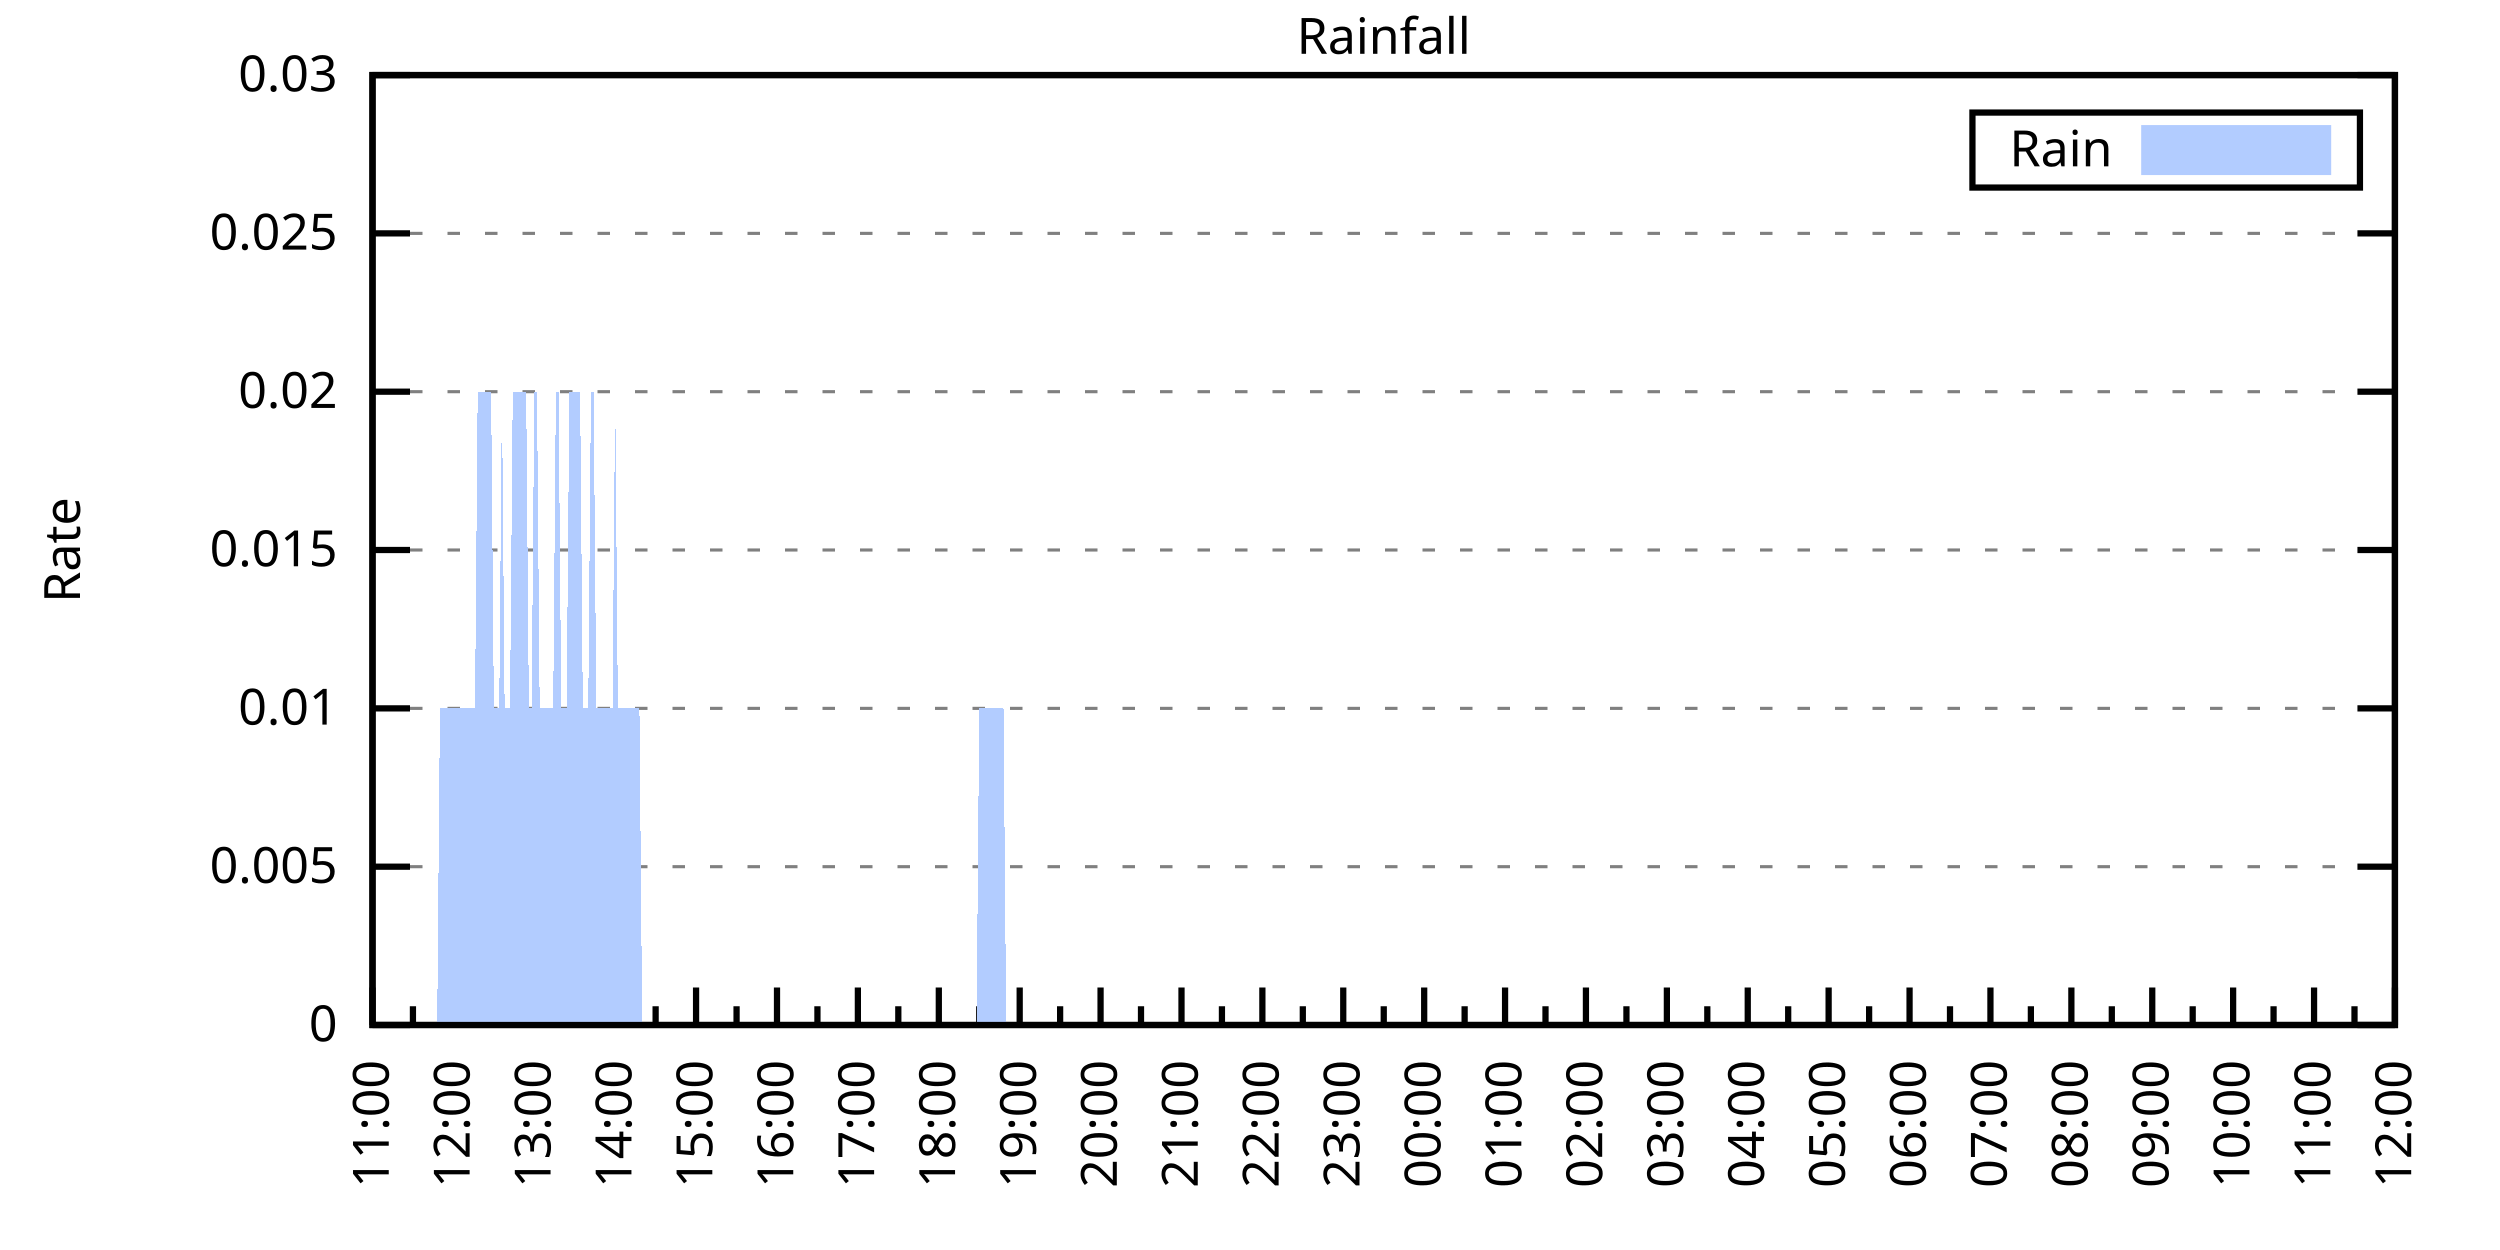
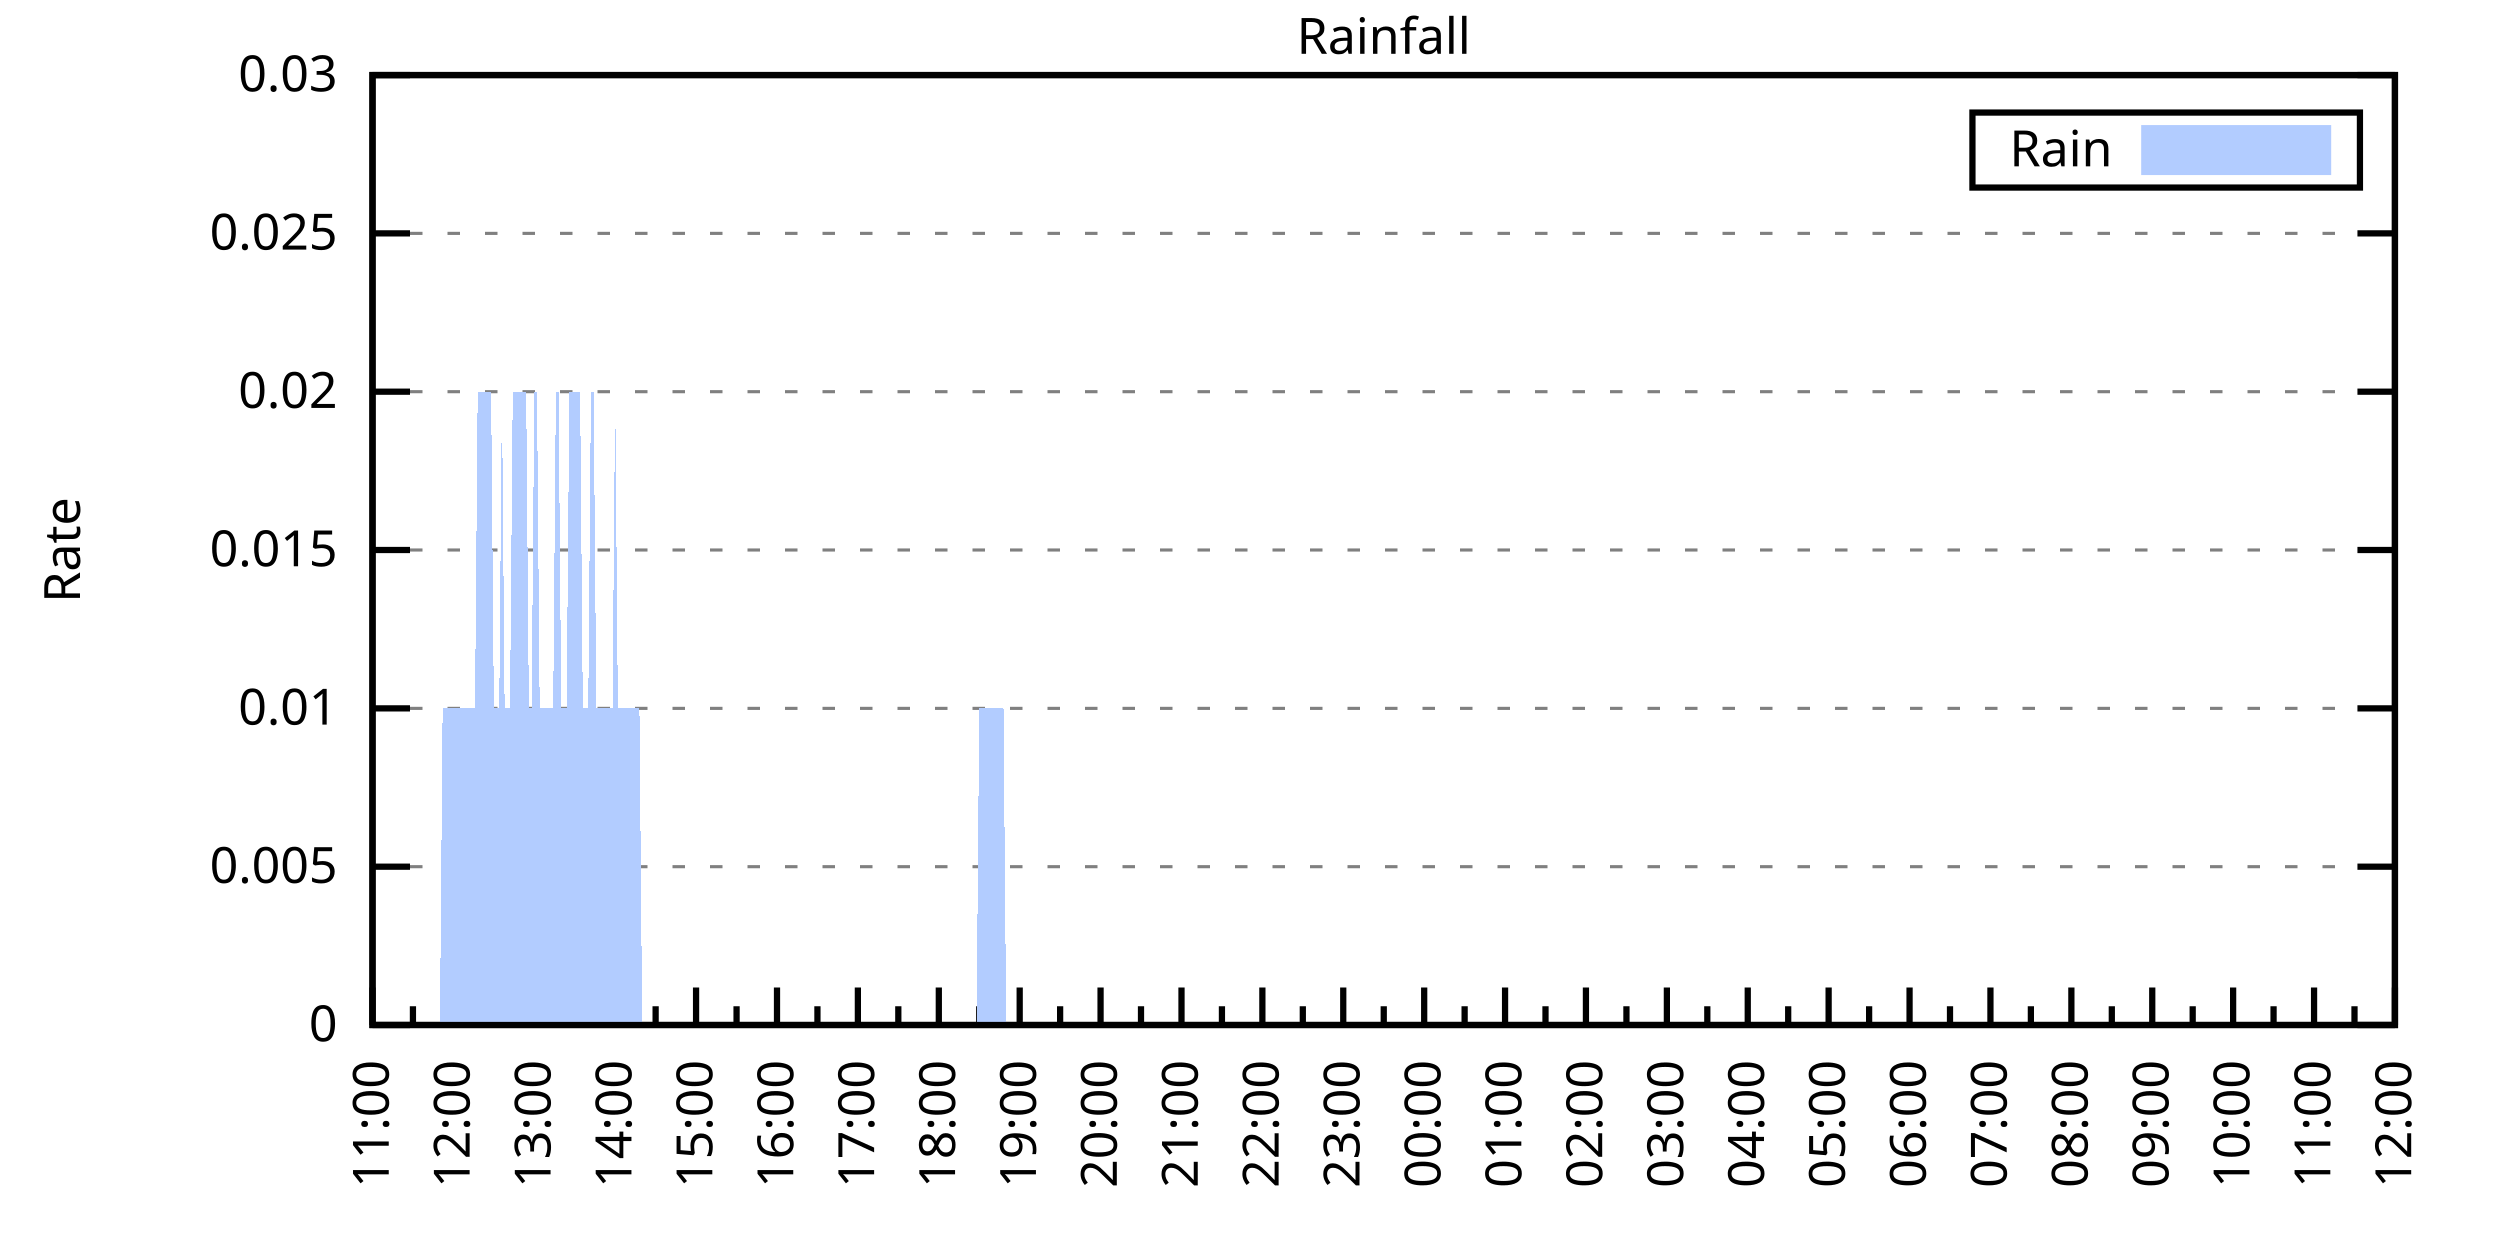
<svg xmlns="http://www.w3.org/2000/svg" xmlns:xlink="http://www.w3.org/1999/xlink" width="400" height="200" viewBox="0 0 400 200">
  <g id="gnuplot_canvas">
    <rect x="0" y="0" width="400" height="200" fill="none" />
    <defs>
      <circle id="gpDot" r="0.5" stroke-width="0.5" stroke="currentColor" />
      <path id="gpPt0" stroke-width="0.333" stroke="currentColor" d="M-1,0 h2 M0,-1 v2" />
      <path id="gpPt1" stroke-width="0.333" stroke="currentColor" d="M-1,-1 L1,1 M1,-1 L-1,1" />
      <path id="gpPt2" stroke-width="0.333" stroke="currentColor" d="M-1,0 L1,0 M0,-1 L0,1 M-1,-1 L1,1 M-1,1 L1,-1" />
      <rect id="gpPt3" stroke-width="0.333" stroke="currentColor" x="-1" y="-1" width="2" height="2" />
      <rect id="gpPt4" stroke-width="0.333" stroke="currentColor" fill="currentColor" x="-1" y="-1" width="2" height="2" />
      <circle id="gpPt5" stroke-width="0.333" stroke="currentColor" cx="0" cy="0" r="1" />
      <use xlink:href="#gpPt5" id="gpPt6" fill="currentColor" stroke="none" />
      <path id="gpPt7" stroke-width="0.333" stroke="currentColor" d="M0,-1.33 L-1.33,0.67 L1.33,0.67 z" />
      <use xlink:href="#gpPt7" id="gpPt8" fill="currentColor" stroke="none" />
      <use xlink:href="#gpPt7" id="gpPt9" stroke="currentColor" transform="rotate(180)" />
      <use xlink:href="#gpPt9" id="gpPt10" fill="currentColor" stroke="none" />
      <use xlink:href="#gpPt3" id="gpPt11" stroke="currentColor" transform="rotate(45)" />
      <use xlink:href="#gpPt11" id="gpPt12" fill="currentColor" stroke="none" />
      <path id="gpPt13" stroke-width="0.333" stroke="currentColor" d="M0,1.330 L1.265,0.411 L0.782,-1.067 L-0.782,-1.076 L-1.265,0.411 z" />
      <use xlink:href="#gpPt13" id="gpPt14" fill="currentColor" stroke="none" />
      <filter id="textbox" filterUnits="objectBoundingBox" x="0" y="0" height="1" width="1">
        <feFlood flood-color="white" flood-opacity="1" result="bgnd" />
        <feComposite in="SourceGraphic" in2="bgnd" operator="atop" />
      </filter>
      <filter id="greybox" filterUnits="objectBoundingBox" x="0" y="0" height="1" width="1">
        <feFlood flood-color="lightgrey" flood-opacity="1" result="grey" />
        <feComposite in="SourceGraphic" in2="grey" operator="atop" />
      </filter>
    </defs>
    <g fill="none" color="white" stroke="currentColor" stroke-width="1.00" stroke-linecap="butt" stroke-linejoin="miter">
</g>
    <g fill="none" color="black" stroke="currentColor" stroke-width="1.00" stroke-linecap="butt" stroke-linejoin="miter">
      <g stroke="none" shape-rendering="crispEdges">
        <polygon fill="rgb(255, 255, 255)" points="59.60,164.00 383.18,164.00 383.18,12.02 59.60,12.02 " />
      </g>
    </g>
    <g fill="none" color="black" stroke="currentColor" stroke-width="1.00" stroke-linecap="butt" stroke-linejoin="miter">
</g>
    <g fill="none" color="black" stroke="black" stroke-width="0.50" stroke-linecap="butt" stroke-linejoin="miter">
</g>
    <g fill="none" color="gray" stroke="currentColor" stroke-width="0.50" stroke-linecap="butt" stroke-linejoin="miter">
      <path stroke="gray" stroke-dasharray="2,4" class="gridline" d="M59.60,164.00 L383.19,164.00  " />
    </g>
    <g fill="none" color="gray" stroke="gray" stroke-width="1.00" stroke-linecap="butt" stroke-linejoin="miter">
</g>
    <g fill="none" color="black" stroke="currentColor" stroke-width="1.00" stroke-linecap="butt" stroke-linejoin="miter">
      <path stroke="black" d="M59.60,164.00 L65.60,164.00 M383.19,164.00 L377.19,164.00  " />
      <g transform="translate(54.00,166.60)" stroke="none" fill="black" font-family="Sans" font-size="8.00" text-anchor="end">
        <text>
          <tspan font-family="Sans"> 0</tspan>
        </text>
      </g>
    </g>
    <g fill="none" color="black" stroke="currentColor" stroke-width="1.00" stroke-linecap="butt" stroke-linejoin="miter">
</g>
    <g fill="none" color="black" stroke="black" stroke-width="0.50" stroke-linecap="butt" stroke-linejoin="miter">
</g>
    <g fill="none" color="gray" stroke="currentColor" stroke-width="0.50" stroke-linecap="butt" stroke-linejoin="miter">
      <path stroke="gray" stroke-dasharray="2,4" class="gridline" d="M59.60,138.67 L383.19,138.67  " />
    </g>
    <g fill="none" color="gray" stroke="gray" stroke-width="1.00" stroke-linecap="butt" stroke-linejoin="miter">
</g>
    <g fill="none" color="black" stroke="currentColor" stroke-width="1.00" stroke-linecap="butt" stroke-linejoin="miter">
      <path stroke="black" d="M59.60,138.67 L65.60,138.67 M383.19,138.67 L377.19,138.67  " />
      <g transform="translate(54.00,141.27)" stroke="none" fill="black" font-family="Sans" font-size="8.00" text-anchor="end">
        <text>
          <tspan font-family="Sans"> 0.005</tspan>
        </text>
      </g>
    </g>
    <g fill="none" color="black" stroke="currentColor" stroke-width="1.00" stroke-linecap="butt" stroke-linejoin="miter">
</g>
    <g fill="none" color="black" stroke="black" stroke-width="0.50" stroke-linecap="butt" stroke-linejoin="miter">
</g>
    <g fill="none" color="gray" stroke="currentColor" stroke-width="0.50" stroke-linecap="butt" stroke-linejoin="miter">
      <path stroke="gray" stroke-dasharray="2,4" class="gridline" d="M59.60,113.34 L383.19,113.34  " />
    </g>
    <g fill="none" color="gray" stroke="gray" stroke-width="1.00" stroke-linecap="butt" stroke-linejoin="miter">
</g>
    <g fill="none" color="black" stroke="currentColor" stroke-width="1.00" stroke-linecap="butt" stroke-linejoin="miter">
      <path stroke="black" d="M59.60,113.34 L65.60,113.34 M383.19,113.34 L377.19,113.34  " />
      <g transform="translate(54.00,115.94)" stroke="none" fill="black" font-family="Sans" font-size="8.00" text-anchor="end">
        <text>
          <tspan font-family="Sans"> 0.01</tspan>
        </text>
      </g>
    </g>
    <g fill="none" color="black" stroke="currentColor" stroke-width="1.00" stroke-linecap="butt" stroke-linejoin="miter">
</g>
    <g fill="none" color="black" stroke="black" stroke-width="0.50" stroke-linecap="butt" stroke-linejoin="miter">
</g>
    <g fill="none" color="gray" stroke="currentColor" stroke-width="0.50" stroke-linecap="butt" stroke-linejoin="miter">
      <path stroke="gray" stroke-dasharray="2,4" class="gridline" d="M59.60,88.00 L383.19,88.00  " />
    </g>
    <g fill="none" color="gray" stroke="gray" stroke-width="1.00" stroke-linecap="butt" stroke-linejoin="miter">
</g>
    <g fill="none" color="black" stroke="currentColor" stroke-width="1.00" stroke-linecap="butt" stroke-linejoin="miter">
      <path stroke="black" d="M59.60,88.00 L65.60,88.00 M383.19,88.00 L377.19,88.00  " />
      <g transform="translate(54.00,90.60)" stroke="none" fill="black" font-family="Sans" font-size="8.00" text-anchor="end">
        <text>
          <tspan font-family="Sans"> 0.015</tspan>
        </text>
      </g>
    </g>
    <g fill="none" color="black" stroke="currentColor" stroke-width="1.00" stroke-linecap="butt" stroke-linejoin="miter">
</g>
    <g fill="none" color="black" stroke="black" stroke-width="0.50" stroke-linecap="butt" stroke-linejoin="miter">
</g>
    <g fill="none" color="gray" stroke="currentColor" stroke-width="0.50" stroke-linecap="butt" stroke-linejoin="miter">
      <path stroke="gray" stroke-dasharray="2,4" class="gridline" d="M59.60,62.67 L383.19,62.67  " />
    </g>
    <g fill="none" color="gray" stroke="gray" stroke-width="1.00" stroke-linecap="butt" stroke-linejoin="miter">
</g>
    <g fill="none" color="black" stroke="currentColor" stroke-width="1.00" stroke-linecap="butt" stroke-linejoin="miter">
      <path stroke="black" d="M59.60,62.67 L65.60,62.67 M383.19,62.67 L377.19,62.67  " />
      <g transform="translate(54.00,65.27)" stroke="none" fill="black" font-family="Sans" font-size="8.00" text-anchor="end">
        <text>
          <tspan font-family="Sans"> 0.02</tspan>
        </text>
      </g>
    </g>
    <g fill="none" color="black" stroke="currentColor" stroke-width="1.00" stroke-linecap="butt" stroke-linejoin="miter">
</g>
    <g fill="none" color="black" stroke="black" stroke-width="0.50" stroke-linecap="butt" stroke-linejoin="miter">
</g>
    <g fill="none" color="gray" stroke="currentColor" stroke-width="0.50" stroke-linecap="butt" stroke-linejoin="miter">
      <path stroke="gray" stroke-dasharray="2,4" class="gridline" d="M59.60,37.34 L383.19,37.34  " />
    </g>
    <g fill="none" color="gray" stroke="gray" stroke-width="1.00" stroke-linecap="butt" stroke-linejoin="miter">
</g>
    <g fill="none" color="black" stroke="currentColor" stroke-width="1.00" stroke-linecap="butt" stroke-linejoin="miter">
      <path stroke="black" d="M59.60,37.34 L65.60,37.34 M383.19,37.34 L377.19,37.34  " />
      <g transform="translate(54.00,39.94)" stroke="none" fill="black" font-family="Sans" font-size="8.00" text-anchor="end">
        <text>
          <tspan font-family="Sans"> 0.025</tspan>
        </text>
      </g>
    </g>
    <g fill="none" color="black" stroke="currentColor" stroke-width="1.00" stroke-linecap="butt" stroke-linejoin="miter">
</g>
    <g fill="none" color="black" stroke="black" stroke-width="0.50" stroke-linecap="butt" stroke-linejoin="miter">
</g>
    <g fill="none" color="gray" stroke="currentColor" stroke-width="0.50" stroke-linecap="butt" stroke-linejoin="miter">
      <path stroke="gray" stroke-dasharray="2,4" class="gridline" d="M59.60,12.01 L383.19,12.01  " />
    </g>
    <g fill="none" color="gray" stroke="gray" stroke-width="1.00" stroke-linecap="butt" stroke-linejoin="miter">
</g>
    <g fill="none" color="black" stroke="currentColor" stroke-width="1.00" stroke-linecap="butt" stroke-linejoin="miter">
      <path stroke="black" d="M59.60,12.01 L65.60,12.01 M383.19,12.01 L377.19,12.01  " />
      <g transform="translate(54.00,14.61)" stroke="none" fill="black" font-family="Sans" font-size="8.00" text-anchor="end">
        <text>
          <tspan font-family="Sans"> 0.03</tspan>
        </text>
      </g>
    </g>
    <g fill="none" color="black" stroke="currentColor" stroke-width="1.00" stroke-linecap="butt" stroke-linejoin="miter">
      <path stroke="black" d="M59.60,164.00 L59.60,158.00  " />
      <g transform="translate(62.20,169.60) rotate(270)" stroke="none" fill="black" font-family="Sans" font-size="8.00" text-anchor="end">
        <text>
          <tspan font-family="Sans">11:00</tspan>
        </text>
      </g>
    </g>
    <g fill="none" color="black" stroke="currentColor" stroke-width="1.00" stroke-linecap="butt" stroke-linejoin="miter">
      <path stroke="black" d="M66.07,164.00 L66.07,161.00 M72.54,164.00 L72.54,158.00  " />
      <g transform="translate(75.14,169.60) rotate(270)" stroke="none" fill="black" font-family="Sans" font-size="8.00" text-anchor="end">
        <text>
          <tspan font-family="Sans">12:00</tspan>
        </text>
      </g>
    </g>
    <g fill="none" color="black" stroke="currentColor" stroke-width="1.00" stroke-linecap="butt" stroke-linejoin="miter">
      <path stroke="black" d="M79.02,164.00 L79.02,161.00 M85.49,164.00 L85.49,158.00  " />
      <g transform="translate(88.09,169.60) rotate(270)" stroke="none" fill="black" font-family="Sans" font-size="8.00" text-anchor="end">
        <text>
          <tspan font-family="Sans">13:00</tspan>
        </text>
      </g>
    </g>
    <g fill="none" color="black" stroke="currentColor" stroke-width="1.00" stroke-linecap="butt" stroke-linejoin="miter">
      <path stroke="black" d="M91.96,164.00 L91.96,161.00 M98.43,164.00 L98.43,158.00  " />
      <g transform="translate(101.03,169.60) rotate(270)" stroke="none" fill="black" font-family="Sans" font-size="8.00" text-anchor="end">
        <text>
          <tspan font-family="Sans">14:00</tspan>
        </text>
      </g>
    </g>
    <g fill="none" color="black" stroke="currentColor" stroke-width="1.00" stroke-linecap="butt" stroke-linejoin="miter">
      <path stroke="black" d="M104.90,164.00 L104.90,161.00 M111.37,164.00 L111.37,158.00  " />
      <g transform="translate(113.97,169.60) rotate(270)" stroke="none" fill="black" font-family="Sans" font-size="8.00" text-anchor="end">
        <text>
          <tspan font-family="Sans">15:00</tspan>
        </text>
      </g>
    </g>
    <g fill="none" color="black" stroke="currentColor" stroke-width="1.00" stroke-linecap="butt" stroke-linejoin="miter">
      <path stroke="black" d="M117.85,164.00 L117.85,161.00 M124.32,164.00 L124.32,158.00  " />
      <g transform="translate(126.92,169.60) rotate(270)" stroke="none" fill="black" font-family="Sans" font-size="8.00" text-anchor="end">
        <text>
          <tspan font-family="Sans">16:00</tspan>
        </text>
      </g>
    </g>
    <g fill="none" color="black" stroke="currentColor" stroke-width="1.00" stroke-linecap="butt" stroke-linejoin="miter">
      <path stroke="black" d="M130.79,164.00 L130.79,161.00 M137.26,164.00 L137.26,158.00  " />
      <g transform="translate(139.86,169.60) rotate(270)" stroke="none" fill="black" font-family="Sans" font-size="8.00" text-anchor="end">
        <text>
          <tspan font-family="Sans">17:00</tspan>
        </text>
      </g>
    </g>
    <g fill="none" color="black" stroke="currentColor" stroke-width="1.00" stroke-linecap="butt" stroke-linejoin="miter">
      <path stroke="black" d="M143.73,164.00 L143.73,161.00 M150.21,164.00 L150.21,158.00  " />
      <g transform="translate(152.81,169.60) rotate(270)" stroke="none" fill="black" font-family="Sans" font-size="8.00" text-anchor="end">
        <text>
          <tspan font-family="Sans">18:00</tspan>
        </text>
      </g>
    </g>
    <g fill="none" color="black" stroke="currentColor" stroke-width="1.00" stroke-linecap="butt" stroke-linejoin="miter">
      <path stroke="black" d="M156.68,164.00 L156.68,161.00 M163.15,164.00 L163.15,158.00  " />
      <g transform="translate(165.75,169.60) rotate(270)" stroke="none" fill="black" font-family="Sans" font-size="8.00" text-anchor="end">
        <text>
          <tspan font-family="Sans">19:00</tspan>
        </text>
      </g>
    </g>
    <g fill="none" color="black" stroke="currentColor" stroke-width="1.00" stroke-linecap="butt" stroke-linejoin="miter">
      <path stroke="black" d="M169.62,164.00 L169.62,161.00 M176.09,164.00 L176.09,158.00  " />
      <g transform="translate(178.69,169.60) rotate(270)" stroke="none" fill="black" font-family="Sans" font-size="8.00" text-anchor="end">
        <text>
          <tspan font-family="Sans">20:00</tspan>
        </text>
      </g>
    </g>
    <g fill="none" color="black" stroke="currentColor" stroke-width="1.00" stroke-linecap="butt" stroke-linejoin="miter">
      <path stroke="black" d="M182.56,164.00 L182.56,161.00 M189.04,164.00 L189.04,158.00  " />
      <g transform="translate(191.64,169.60) rotate(270)" stroke="none" fill="black" font-family="Sans" font-size="8.00" text-anchor="end">
        <text>
          <tspan font-family="Sans">21:00</tspan>
        </text>
      </g>
    </g>
    <g fill="none" color="black" stroke="currentColor" stroke-width="1.00" stroke-linecap="butt" stroke-linejoin="miter">
      <path stroke="black" d="M195.51,164.00 L195.51,161.00 M201.98,164.00 L201.98,158.00  " />
      <g transform="translate(204.58,169.60) rotate(270)" stroke="none" fill="black" font-family="Sans" font-size="8.00" text-anchor="end">
        <text>
          <tspan font-family="Sans">22:00</tspan>
        </text>
      </g>
    </g>
    <g fill="none" color="black" stroke="currentColor" stroke-width="1.00" stroke-linecap="butt" stroke-linejoin="miter">
      <path stroke="black" d="M208.45,164.00 L208.45,161.00 M214.92,164.00 L214.92,158.00  " />
      <g transform="translate(217.52,169.60) rotate(270)" stroke="none" fill="black" font-family="Sans" font-size="8.00" text-anchor="end">
        <text>
          <tspan font-family="Sans">23:00</tspan>
        </text>
      </g>
    </g>
    <g fill="none" color="black" stroke="currentColor" stroke-width="1.00" stroke-linecap="butt" stroke-linejoin="miter">
      <path stroke="black" d="M221.40,164.00 L221.40,161.00 M227.87,164.00 L227.87,158.00  " />
      <g transform="translate(230.47,169.60) rotate(270)" stroke="none" fill="black" font-family="Sans" font-size="8.00" text-anchor="end">
        <text>
          <tspan font-family="Sans">00:00</tspan>
        </text>
      </g>
    </g>
    <g fill="none" color="black" stroke="currentColor" stroke-width="1.00" stroke-linecap="butt" stroke-linejoin="miter">
      <path stroke="black" d="M234.34,164.00 L234.34,161.00 M240.81,164.00 L240.81,158.00  " />
      <g transform="translate(243.41,169.60) rotate(270)" stroke="none" fill="black" font-family="Sans" font-size="8.00" text-anchor="end">
        <text>
          <tspan font-family="Sans">01:00</tspan>
        </text>
      </g>
    </g>
    <g fill="none" color="black" stroke="currentColor" stroke-width="1.00" stroke-linecap="butt" stroke-linejoin="miter">
      <path stroke="black" d="M247.28,164.00 L247.28,161.00 M253.75,164.00 L253.75,158.00  " />
      <g transform="translate(256.35,169.60) rotate(270)" stroke="none" fill="black" font-family="Sans" font-size="8.00" text-anchor="end">
        <text>
          <tspan font-family="Sans">02:00</tspan>
        </text>
      </g>
    </g>
    <g fill="none" color="black" stroke="currentColor" stroke-width="1.00" stroke-linecap="butt" stroke-linejoin="miter">
      <path stroke="black" d="M260.23,164.00 L260.23,161.00 M266.70,164.00 L266.70,158.00  " />
      <g transform="translate(269.30,169.60) rotate(270)" stroke="none" fill="black" font-family="Sans" font-size="8.00" text-anchor="end">
        <text>
          <tspan font-family="Sans">03:00</tspan>
        </text>
      </g>
    </g>
    <g fill="none" color="black" stroke="currentColor" stroke-width="1.00" stroke-linecap="butt" stroke-linejoin="miter">
      <path stroke="black" d="M273.17,164.00 L273.17,161.00 M279.64,164.00 L279.64,158.00  " />
      <g transform="translate(282.24,169.60) rotate(270)" stroke="none" fill="black" font-family="Sans" font-size="8.00" text-anchor="end">
        <text>
          <tspan font-family="Sans">04:00</tspan>
        </text>
      </g>
    </g>
    <g fill="none" color="black" stroke="currentColor" stroke-width="1.00" stroke-linecap="butt" stroke-linejoin="miter">
      <path stroke="black" d="M286.11,164.00 L286.11,161.00 M292.58,164.00 L292.58,158.00  " />
      <g transform="translate(295.18,169.60) rotate(270)" stroke="none" fill="black" font-family="Sans" font-size="8.00" text-anchor="end">
        <text>
          <tspan font-family="Sans">05:00</tspan>
        </text>
      </g>
    </g>
    <g fill="none" color="black" stroke="currentColor" stroke-width="1.00" stroke-linecap="butt" stroke-linejoin="miter">
      <path stroke="black" d="M299.06,164.00 L299.06,161.00 M305.53,164.00 L305.53,158.00  " />
      <g transform="translate(308.13,169.60) rotate(270)" stroke="none" fill="black" font-family="Sans" font-size="8.00" text-anchor="end">
        <text>
          <tspan font-family="Sans">06:00</tspan>
        </text>
      </g>
    </g>
    <g fill="none" color="black" stroke="currentColor" stroke-width="1.00" stroke-linecap="butt" stroke-linejoin="miter">
      <path stroke="black" d="M312.00,164.00 L312.00,161.00 M318.47,164.00 L318.47,158.00  " />
      <g transform="translate(321.07,169.60) rotate(270)" stroke="none" fill="black" font-family="Sans" font-size="8.00" text-anchor="end">
        <text>
          <tspan font-family="Sans">07:00</tspan>
        </text>
      </g>
    </g>
    <g fill="none" color="black" stroke="currentColor" stroke-width="1.00" stroke-linecap="butt" stroke-linejoin="miter">
      <path stroke="black" d="M324.94,164.00 L324.94,161.00 M331.42,164.00 L331.42,158.00  " />
      <g transform="translate(334.02,169.60) rotate(270)" stroke="none" fill="black" font-family="Sans" font-size="8.00" text-anchor="end">
        <text>
          <tspan font-family="Sans">08:00</tspan>
        </text>
      </g>
    </g>
    <g fill="none" color="black" stroke="currentColor" stroke-width="1.00" stroke-linecap="butt" stroke-linejoin="miter">
      <path stroke="black" d="M337.89,164.00 L337.89,161.00 M344.36,164.00 L344.36,158.00  " />
      <g transform="translate(346.96,169.60) rotate(270)" stroke="none" fill="black" font-family="Sans" font-size="8.00" text-anchor="end">
        <text>
          <tspan font-family="Sans">09:00</tspan>
        </text>
      </g>
    </g>
    <g fill="none" color="black" stroke="currentColor" stroke-width="1.00" stroke-linecap="butt" stroke-linejoin="miter">
      <path stroke="black" d="M350.83,164.00 L350.83,161.00 M357.30,164.00 L357.30,158.00  " />
      <g transform="translate(359.90,169.60) rotate(270)" stroke="none" fill="black" font-family="Sans" font-size="8.00" text-anchor="end">
        <text>
          <tspan font-family="Sans">10:00</tspan>
        </text>
      </g>
    </g>
    <g fill="none" color="black" stroke="currentColor" stroke-width="1.00" stroke-linecap="butt" stroke-linejoin="miter">
      <path stroke="black" d="M363.77,164.00 L363.77,161.00 M370.25,164.00 L370.25,158.00  " />
      <g transform="translate(372.85,169.60) rotate(270)" stroke="none" fill="black" font-family="Sans" font-size="8.00" text-anchor="end">
        <text>
          <tspan font-family="Sans">11:00</tspan>
        </text>
      </g>
    </g>
    <g fill="none" color="black" stroke="currentColor" stroke-width="1.00" stroke-linecap="butt" stroke-linejoin="miter">
      <path stroke="black" d="M376.72,164.00 L376.72,161.00 M383.19,164.00 L383.19,158.00  " />
      <g transform="translate(385.79,169.60) rotate(270)" stroke="none" fill="black" font-family="Sans" font-size="8.00" text-anchor="end">
        <text>
          <tspan font-family="Sans">12:00</tspan>
        </text>
      </g>
    </g>
    <g fill="none" color="black" stroke="currentColor" stroke-width="1.00" stroke-linecap="butt" stroke-linejoin="miter">
</g>
    <g fill="none" color="black" stroke="currentColor" stroke-width="1.00" stroke-linecap="butt" stroke-linejoin="miter">
      <path stroke="black" d="M59.60,12.01 L59.60,164.00 L383.19,164.00 L383.19,12.01 L59.60,12.01 Z  " />
    </g>
    <g fill="none" color="black" stroke="currentColor" stroke-width="1.00" stroke-linecap="butt" stroke-linejoin="miter">
      <g transform="translate(12.80,88.01) rotate(270)" stroke="none" fill="black" font-family="Sans" font-size="8.00" text-anchor="middle">
        <text>
          <tspan font-family="Sans">Rate</tspan>
        </text>
      </g>
    </g>
    <g fill="none" color="black" stroke="currentColor" stroke-width="1.00" stroke-linecap="butt" stroke-linejoin="miter">
</g>
    <g fill="none" color="black" stroke="currentColor" stroke-width="1.00" stroke-linecap="butt" stroke-linejoin="miter">
      <path stroke="black" d="M315.59,30.01 L315.59,18.01 L377.59,18.01 L377.59,30.01 L315.59,30.01 Z  " />
    </g>
    <g id="Rainfall_plot_1">
      <g fill="none" color="white" stroke="black" stroke-width="2.00" stroke-linecap="butt" stroke-linejoin="miter">
</g>
      <g fill="none" color="black" stroke="currentColor" stroke-width="2.00" stroke-linecap="butt" stroke-linejoin="miter">
        <g transform="translate(337.99,26.61)" stroke="none" fill="black" font-family="Sans" font-size="8.00" text-anchor="end">
          <text>
            <tspan font-family="Sans">Rain</tspan>
          </text>
        </g>
      </g>
      <g fill="none" color="black" stroke="currentColor" stroke-width="2.00" stroke-linecap="butt" stroke-linejoin="miter">
        <g stroke="none" shape-rendering="crispEdges">
          <polygon fill="rgb(178, 204, 255)" points="343.59,27.01 371.99,27.01 371.99,21.01 343.59,21.01 " />
        </g>
        <path stroke="rgb(178, 204, 255)" d="M343.59,27.01 L371.99,27.01 L371.99,21.01 L343.59,21.01 L343.59,27.01 Z  " />
      </g>
      <g fill="none" color="black" stroke="currentColor" stroke-width="2.00" stroke-linecap="butt" stroke-linejoin="miter">
        <g stroke="none" shape-rendering="crispEdges">
-           <polygon fill="rgb(178, 204, 255)" points="64.35,164.00 64.78,164.00 65.21,164.00 65.64,164.00 66.07,164.00 66.50,164.00 66.93,164.00 67.37,164.00 67.80,164.00 68.23,164.00 68.66,164.00 69.09,164.00 69.52,164.00 69.95,164.00 70.39,113.34 70.82,113.34 71.25,113.34 71.68,113.34 72.11,113.34 72.54,113.34 72.98,113.34 73.41,113.34 73.84,113.34 74.27,113.34 74.70,113.34 75.13,113.34 75.56,113.34 76.00,113.34 76.43,62.67 76.86,62.67 77.29,62.67 77.72,62.67 78.15,62.67 78.58,62.67 79.02,113.34 79.45,113.34 79.88,113.34 80.31,62.67 80.74,113.34 81.17,113.34 81.60,113.34 82.04,62.67 82.47,62.67 82.90,62.67 83.33,62.67 83.76,62.67 84.19,62.67 84.62,113.34 85.06,113.34 85.49,62.67 85.92,62.67 86.35,113.34 86.78,113.34 87.21,113.34 87.64,113.34 88.08,113.34 88.51,113.34 88.94,62.67 89.37,62.67 89.80,113.34 90.23,113.34 90.66,113.34 91.10,62.67 91.53,62.67 91.96,62.67 92.39,62.67 92.82,62.67 93.25,113.34 93.68,113.34 94.12,113.34 94.55,62.67 94.98,62.67 95.41,113.34 95.84,113.34 96.27,113.34 96.70,113.34 97.14,113.34 97.57,113.34 98.00,113.34 98.43,62.67 98.86,113.34 99.29,113.34 99.73,113.34 100.16,113.34 100.59,113.34 101.02,113.34 101.45,113.34 101.88,113.34 102.31,113.34 102.75,164.00 103.18,164.00 103.61,164.00 104.04,164.00 104.47,164.00 104.90,164.00 105.33,164.00 105.77,164.00 106.20,164.00 106.63,164.00 107.06,164.00 107.49,164.00 107.92,164.00 108.35,164.00 108.79,164.00 109.22,164.00 109.65,164.00 110.08,164.00 110.51,164.00 110.94,164.00 111.37,164.00 111.81,164.00 112.24,164.00 112.67,164.00 113.10,164.00 113.53,164.00 113.96,164.00 114.39,164.00 114.83,164.00 115.26,164.00 115.69,164.00 116.12,164.00 116.55,164.00 116.98,164.00 117.41,164.00 117.85,164.00 118.28,164.00 118.71,164.00 119.14,164.00 119.57,164.00 120.00,164.00 120.43,164.00 120.87,164.00 121.30,164.00 121.73,164.00 122.16,164.00 122.59,164.00 123.02,164.00 123.46,164.00 123.89,164.00 124.32,164.00 124.75,164.00 125.18,164.00 125.61,164.00 126.04,164.00 126.48,164.00 126.91,164.00 127.34,164.00 127.77,164.00 128.20,164.00 128.63,164.00 129.06,164.00 129.50,164.00 129.93,164.00 130.36,164.00 130.79,164.00 131.22,164.00 131.65,164.00 132.08,164.00 132.52,164.00 132.95,164.00 133.38,164.00 133.81,164.00 134.24,164.00 134.67,164.00 135.10,164.00 135.54,164.00 135.97,164.00 136.40,164.00 136.83,164.00 137.26,164.00 137.69,164.00 138.12,164.00 138.56,164.00 138.99,164.00 139.42,164.00 139.85,164.00 140.28,164.00 140.71,164.00 141.14,164.00 141.58,164.00 142.01,164.00 142.44,164.00 142.87,164.00 143.30,164.00 143.73,164.00 144.16,164.00 144.60,164.00 145.03,164.00 145.46,164.00 145.89,164.00 146.32,164.00 146.75,164.00 147.19,164.00 147.62,164.00 148.05,164.00 148.48,164.00 148.91,164.00 149.34,164.00 149.77,164.00 150.21,164.00 150.64,164.00 151.07,164.00 151.50,164.00 151.93,164.00 152.36,164.00 152.79,164.00 153.23,164.00 153.66,164.00 154.09,164.00 154.52,164.00 154.95,164.00 155.38,164.00 155.81,164.00 156.25,164.00 156.68,113.34 157.11,113.34 157.54,113.34 157.97,113.34 158.40,113.34 158.83,113.34 159.27,113.34 159.70,113.34 160.13,113.34 160.56,113.34 160.99,164.00 161.42,164.00 161.85,164.00 162.29,164.00 162.72,164.00 163.15,164.00 163.58,164.00 164.01,164.00 164.44,164.00 164.87,164.00 165.31,164.00 165.74,164.00 166.17,164.00 166.60,164.00 167.03,164.00 167.46,164.00 167.89,164.00 168.33,164.00 168.76,164.00 169.19,164.00 169.62,164.00 170.05,164.00 170.48,164.00 170.91,164.00 171.35,164.00 171.78,164.00 172.21,164.00 172.64,164.00 173.07,164.00 173.50,164.00 173.94,164.00 174.37,164.00 174.80,164.00 175.23,164.00 175.66,164.00 176.09,164.00 176.52,164.00 176.96,164.00 177.39,164.00 177.82,164.00 178.25,164.00 178.68,164.00 179.11,164.00 179.54,164.00 179.98,164.00 180.41,164.00 180.84,164.00 181.27,164.00 181.70,164.00 182.13,164.00 182.56,164.00 183.00,164.00 183.43,164.00 183.86,164.00 184.29,164.00 184.72,164.00 185.15,164.00 185.58,164.00 186.02,164.00 186.45,164.00 186.88,164.00 187.31,164.00 187.74,164.00 188.17,164.00 188.60,164.00 189.04,164.00 189.47,164.00 189.90,164.00 190.33,164.00 190.76,164.00 191.19,164.00 191.62,164.00 192.06,164.00 192.49,164.00 192.92,164.00 193.35,164.00 193.78,164.00 194.21,164.00 194.64,164.00 195.08,164.00 195.51,164.00 195.94,164.00 196.37,164.00 196.80,164.00 197.23,164.00 197.67,164.00 198.10,164.00 198.53,164.00 198.96,164.00 199.39,164.00 199.82,164.00 200.25,164.00 200.69,164.00 201.12,164.00 201.55,164.00 201.98,164.00 202.41,164.00 202.84,164.00 203.27,164.00 203.71,164.00 204.14,164.00 204.57,164.00 205.00,164.00 205.43,164.00 205.86,164.00 206.29,164.00 206.73,164.00 207.16,164.00 207.59,164.00 208.02,164.00 208.45,164.00 208.88,164.00 209.31,164.00 209.75,164.00 210.18,164.00 210.61,164.00 211.04,164.00 211.47,164.00 211.90,164.00 212.33,164.00 212.77,164.00 213.20,164.00 213.63,164.00 214.06,164.00 214.49,164.00 214.92,164.00 215.35,164.00 215.79,164.00 216.22,164.00 216.65,164.00 217.08,164.00 217.51,164.00 217.94,164.00 218.37,164.00 218.81,164.00 219.24,164.00 219.67,164.00 220.10,164.00 220.53,164.00 220.96,164.00 221.40,164.00 221.83,164.00 222.26,164.00 222.69,164.00 223.12,164.00 223.55,164.00 223.98,164.00 224.42,164.00 224.85,164.00 225.28,164.00 225.71,164.00 226.14,164.00 226.57,164.00 227.00,164.00 227.44,164.00 227.87,164.00 228.30,164.00 228.73,164.00 229.16,164.00 229.59,164.00 230.02,164.00 230.46,164.00 230.89,164.00 231.32,164.00 231.75,164.00 232.18,164.00 232.61,164.00 233.04,164.00 233.48,164.00 233.91,164.00 234.34,164.00 234.77,164.00 235.20,164.00 235.63,164.00 236.06,164.00 236.50,164.00 236.93,164.00 237.36,164.00 237.79,164.00 238.22,164.00 238.65,164.00 239.08,164.00 239.52,164.00 239.95,164.00 240.38,164.00 240.81,164.00 241.24,164.00 241.67,164.00 242.10,164.00 242.54,164.00 242.97,164.00 243.40,164.00 243.83,164.00 244.26,164.00 244.69,164.00 245.12,164.00 245.56,164.00 245.99,164.00 246.42,164.00 246.85,164.00 247.28,164.00 247.71,164.00 248.15,164.00 248.58,164.00 249.01,164.00 249.44,164.00 249.87,164.00 250.30,164.00 250.73,164.00 251.17,164.00 251.60,164.00 252.03,164.00 252.46,164.00 252.89,164.00 253.32,164.00 253.75,164.00 254.19,164.00 254.62,164.00 255.05,164.00 255.48,164.00 255.91,164.00 256.34,164.00 256.77,164.00 257.21,164.00 257.64,164.00 258.07,164.00 258.50,164.00 258.93,164.00 259.36,164.00 259.79,164.00 260.23,164.00 260.66,164.00 261.09,164.00 261.52,164.00 261.95,164.00 262.38,164.00 262.81,164.00 263.25,164.00 263.68,164.00 264.11,164.00 264.54,164.00 264.97,164.00 265.40,164.00 265.83,164.00 266.27,164.00 266.70,164.00 267.13,164.00 267.56,164.00 267.99,164.00 268.42,164.00 268.85,164.00 269.29,164.00 269.72,164.00 270.15,164.00 270.58,164.00 271.01,164.00 271.44,164.00 271.88,164.00 272.31,164.00 272.74,164.00 273.17,164.00 273.60,164.00 274.03,164.00 274.46,164.00 274.90,164.00 275.33,164.00 275.76,164.00 276.19,164.00 276.62,164.00 277.05,164.00 277.48,164.00 277.92,164.00 278.35,164.00 278.78,164.00 279.21,164.00 279.64,164.00 280.07,164.00 280.50,164.00 280.94,164.00 281.37,164.00 281.80,164.00 282.23,164.00 282.66,164.00 283.09,164.00 283.52,164.00 283.96,164.00 284.39,164.00 284.82,164.00 285.25,164.00 285.68,164.00 286.11,164.00 286.54,164.00 286.98,164.00 287.41,164.00 287.84,164.00 288.27,164.00 288.70,164.00 289.13,164.00 289.56,164.00 290.00,164.00 290.43,164.00 290.86,164.00 291.29,164.00 291.72,164.00 292.15,164.00 292.58,164.00 293.02,164.00 293.45,164.00 293.88,164.00 294.31,164.00 294.74,164.00 295.17,164.00 295.60,164.00 296.04,164.00 296.47,164.00 296.90,164.00 297.33,164.00 297.76,164.00 298.19,164.00 298.63,164.00 299.06,164.00 299.49,164.00 299.92,164.00 300.35,164.00 300.78,164.00 301.21,164.00 301.65,164.00 302.08,164.00 302.51,164.00 302.94,164.00 303.37,164.00 303.80,164.00 304.23,164.00 304.67,164.00 305.10,164.00 305.53,164.00 305.96,164.00 306.39,164.00 306.82,164.00 307.25,164.00 307.69,164.00 308.12,164.00 308.55,164.00 308.98,164.00 309.41,164.00 309.84,164.00 310.27,164.00 310.71,164.00 311.14,164.00 311.57,164.00 312.00,164.00 312.43,164.00 312.86,164.00 313.29,164.00 313.73,164.00 314.16,164.00 314.59,164.00 315.02,164.00 315.45,164.00 315.88,164.00 316.31,164.00 316.75,164.00 317.18,164.00 317.61,164.00 318.04,164.00 318.47,164.00 318.90,164.00 319.33,164.00 319.77,164.00 320.20,164.00 320.63,164.00 321.06,164.00 321.49,164.00 321.92,164.00 322.36,164.00 322.79,164.00 323.22,164.00 323.65,164.00 324.08,164.00 324.51,164.00 324.94,164.00 325.38,164.00 325.81,164.00 326.24,164.00 326.67,164.00 327.10,164.00 327.53,164.00 327.96,164.00 328.40,164.00 328.83,164.00 329.26,164.00 329.69,164.00 330.12,164.00 330.55,164.00 330.98,164.00 331.42,164.00 331.85,164.00 332.28,164.00 332.71,164.00 333.14,164.00 333.57,164.00 334.00,164.00 334.44,164.00 334.87,164.00 335.30,164.00 335.73,164.00 336.16,164.00 336.59,164.00 337.02,164.00 337.46,164.00 337.89,164.00 338.32,164.00 338.75,164.00 339.18,164.00 339.61,164.00 340.04,164.00 340.48,164.00 340.91,164.00 341.34,164.00 341.77,164.00 342.20,164.00 342.63,164.00 343.06,164.00 343.50,164.00 343.93,164.00 344.36,164.00 344.79,164.00 345.22,164.00 345.65,164.00 346.09,164.00 346.52,164.00 346.95,164.00 347.38,164.00 347.81,164.00 348.24,164.00 348.67,164.00 349.11,164.00 349.54,164.00 349.97,164.00 350.40,164.00 350.83,164.00 351.26,164.00 351.69,164.00 352.13,164.00 352.56,164.00 352.99,164.00 353.42,164.00 353.85,164.00 354.28,164.00 354.71,164.00 355.15,164.00 355.58,164.00 356.01,164.00 356.44,164.00 356.87,164.00 357.30,164.00 357.73,164.00 358.17,164.00 358.60,164.00 359.03,164.00 359.46,164.00 359.89,164.00 360.32,164.00 360.75,164.00 361.19,164.00 361.62,164.00 362.05,164.00 362.48,164.00 362.91,164.00 363.34,164.00 363.77,164.00 364.21,164.00 364.64,164.00 365.07,164.00 365.50,164.00 365.93,164.00 366.36,164.00 366.79,164.00 367.23,164.00 367.66,164.00 368.09,164.00 368.52,164.00 368.95,164.00 369.38,164.00 369.81,164.00 370.25,164.00 370.68,164.00 371.11,164.00 371.54,164.00 371.97,164.00 372.40,164.00 372.84,164.00 373.27,164.00 373.70,164.00 374.13,164.00 374.56,164.00 374.56,164.00 64.35,164.00 " />
+           <polygon fill="rgb(178, 204, 255)" points="66.50,164.00 66.93,164.00 67.37,164.00 67.80,164.00 68.23,164.00 68.66,164.00 69.09,164.00 69.52,164.00 69.95,164.00 70.39,164.00 70.82,113.34 71.25,113.34 71.68,113.34 72.11,113.34 72.54,113.34 72.98,113.34 73.41,113.34 73.84,113.34 74.27,113.34 74.70,113.34 75.13,113.34 75.56,113.34 76.00,113.34 76.43,62.67 76.86,62.67 77.29,62.67 77.72,62.67 78.15,62.67 78.58,62.67 79.02,113.34 79.45,113.34 79.88,113.34 80.31,62.67 80.74,113.34 81.17,113.34 81.60,113.34 82.04,62.67 82.47,62.67 82.90,62.67 83.33,62.67 83.76,62.67 84.19,62.67 84.62,113.34 85.06,113.34 85.49,62.67 85.92,62.67 86.35,113.34 86.78,113.34 87.21,113.34 87.64,113.34 88.08,113.34 88.51,113.34 88.94,62.67 89.37,62.67 89.80,113.34 90.23,113.34 90.66,113.34 91.10,62.67 91.53,62.67 91.96,62.67 92.39,62.67 92.82,62.67 93.25,113.34 93.68,113.34 94.12,113.34 94.55,62.67 94.98,62.67 95.41,113.34 95.84,113.34 96.27,113.34 96.70,113.34 97.14,113.34 97.57,113.34 98.00,113.34 98.43,62.67 98.86,113.34 99.29,113.34 99.73,113.34 100.16,113.34 100.59,113.34 101.02,113.34 101.45,113.34 101.88,113.34 102.31,113.34 102.75,164.00 103.18,164.00 103.61,164.00 104.04,164.00 104.47,164.00 104.90,164.00 105.33,164.00 105.77,164.00 106.20,164.00 106.63,164.00 107.06,164.00 107.49,164.00 107.92,164.00 108.35,164.00 108.79,164.00 109.22,164.00 109.65,164.00 110.08,164.00 110.51,164.00 110.94,164.00 111.37,164.00 111.81,164.00 112.24,164.00 112.67,164.00 113.10,164.00 113.53,164.00 113.96,164.00 114.39,164.00 114.83,164.00 115.26,164.00 115.69,164.00 116.12,164.00 116.55,164.00 116.98,164.00 117.41,164.00 117.85,164.00 118.28,164.00 118.71,164.00 119.14,164.00 119.57,164.00 120.00,164.00 120.43,164.00 120.87,164.00 121.30,164.00 121.73,164.00 122.16,164.00 122.59,164.00 123.02,164.00 123.46,164.00 123.89,164.00 124.32,164.00 124.75,164.00 125.18,164.00 125.61,164.00 126.04,164.00 126.48,164.00 126.91,164.00 127.34,164.00 127.77,164.00 128.20,164.00 128.63,164.00 129.06,164.00 129.50,164.00 129.93,164.00 130.36,164.00 130.79,164.00 131.22,164.00 131.65,164.00 132.08,164.00 132.52,164.00 132.95,164.00 133.38,164.00 133.81,164.00 134.24,164.00 134.67,164.00 135.10,164.00 135.54,164.00 135.97,164.00 136.40,164.00 136.83,164.00 137.26,164.00 137.69,164.00 138.12,164.00 138.56,164.00 138.99,164.00 139.42,164.00 139.85,164.00 140.28,164.00 140.71,164.00 141.14,164.00 141.58,164.00 142.01,164.00 142.44,164.00 142.87,164.00 143.30,164.00 143.73,164.00 144.16,164.00 144.60,164.00 145.03,164.00 145.46,164.00 145.89,164.00 146.32,164.00 146.75,164.00 147.19,164.00 147.62,164.00 148.05,164.00 148.48,164.00 148.91,164.00 149.34,164.00 149.77,164.00 150.21,164.00 150.64,164.00 151.07,164.00 151.50,164.00 151.93,164.00 152.36,164.00 152.79,164.00 153.23,164.00 153.66,164.00 154.09,164.00 154.52,164.00 154.95,164.00 155.38,164.00 155.81,164.00 156.25,164.00 156.68,113.34 157.11,113.34 157.54,113.34 157.97,113.34 158.40,113.34 158.83,113.34 159.27,113.34 159.70,113.34 160.13,113.34 160.56,113.34 160.99,164.00 161.42,164.00 161.85,164.00 162.29,164.00 162.72,164.00 163.15,164.00 163.58,164.00 164.01,164.00 164.44,164.00 164.87,164.00 165.31,164.00 165.74,164.00 166.17,164.00 166.60,164.00 167.03,164.00 167.46,164.00 167.89,164.00 168.33,164.00 168.76,164.00 169.19,164.00 169.62,164.00 170.05,164.00 170.48,164.00 170.91,164.00 171.35,164.00 171.78,164.00 172.21,164.00 172.64,164.00 173.07,164.00 173.50,164.00 173.94,164.00 174.37,164.00 174.80,164.00 175.23,164.00 175.66,164.00 176.09,164.00 176.52,164.00 176.96,164.00 177.39,164.00 177.82,164.00 178.25,164.00 178.68,164.00 179.11,164.00 179.54,164.00 179.98,164.00 180.41,164.00 180.84,164.00 181.27,164.00 181.70,164.00 182.13,164.00 182.56,164.00 183.00,164.00 183.43,164.00 183.86,164.00 184.29,164.00 184.72,164.00 185.15,164.00 185.58,164.00 186.02,164.00 186.45,164.00 186.88,164.00 187.31,164.00 187.74,164.00 188.17,164.00 188.60,164.00 189.04,164.00 189.47,164.00 189.90,164.00 190.33,164.00 190.76,164.00 191.19,164.00 191.62,164.00 192.06,164.00 192.49,164.00 192.92,164.00 193.35,164.00 193.78,164.00 194.21,164.00 194.64,164.00 195.08,164.00 195.51,164.00 195.94,164.00 196.37,164.00 196.80,164.00 197.23,164.00 197.67,164.00 198.10,164.00 198.53,164.00 198.96,164.00 199.39,164.00 199.82,164.00 200.25,164.00 200.69,164.00 201.12,164.00 201.55,164.00 201.98,164.00 202.41,164.00 202.84,164.00 203.27,164.00 203.71,164.00 204.14,164.00 204.57,164.00 205.00,164.00 205.43,164.00 205.86,164.00 206.29,164.00 206.73,164.00 207.16,164.00 207.59,164.00 208.02,164.00 208.45,164.00 208.88,164.00 209.31,164.00 209.75,164.00 210.18,164.00 210.61,164.00 211.04,164.00 211.47,164.00 211.90,164.00 212.33,164.00 212.77,164.00 213.20,164.00 213.63,164.00 214.06,164.00 214.49,164.00 214.92,164.00 215.35,164.00 215.79,164.00 216.22,164.00 216.65,164.00 217.08,164.00 217.51,164.00 217.94,164.00 218.37,164.00 218.81,164.00 219.24,164.00 219.67,164.00 220.10,164.00 220.53,164.00 220.96,164.00 221.40,164.00 221.83,164.00 222.26,164.00 222.69,164.00 223.12,164.00 223.55,164.00 223.98,164.00 224.42,164.00 224.85,164.00 225.28,164.00 225.71,164.00 226.14,164.00 226.57,164.00 227.00,164.00 227.44,164.00 227.87,164.00 228.30,164.00 228.73,164.00 229.16,164.00 229.59,164.00 230.02,164.00 230.46,164.00 230.89,164.00 231.32,164.00 231.75,164.00 232.18,164.00 232.61,164.00 233.04,164.00 233.48,164.00 233.91,164.00 234.34,164.00 234.77,164.00 235.20,164.00 235.63,164.00 236.06,164.00 236.50,164.00 236.93,164.00 237.36,164.00 237.79,164.00 238.22,164.00 238.65,164.00 239.08,164.00 239.52,164.00 239.95,164.00 240.38,164.00 240.81,164.00 241.24,164.00 241.67,164.00 242.10,164.00 242.54,164.00 242.97,164.00 243.40,164.00 243.83,164.00 244.26,164.00 244.69,164.00 245.12,164.00 245.56,164.00 245.99,164.00 246.42,164.00 246.85,164.00 247.28,164.00 247.71,164.00 248.15,164.00 248.58,164.00 249.01,164.00 249.44,164.00 249.87,164.00 250.30,164.00 250.73,164.00 251.17,164.00 251.60,164.00 252.03,164.00 252.46,164.00 252.89,164.00 253.32,164.00 253.75,164.00 254.19,164.00 254.62,164.00 255.05,164.00 255.48,164.00 255.91,164.00 256.34,164.00 256.77,164.00 257.21,164.00 257.64,164.00 258.07,164.00 258.50,164.00 258.93,164.00 259.36,164.00 259.79,164.00 260.23,164.00 260.66,164.00 261.09,164.00 261.52,164.00 261.95,164.00 262.38,164.00 262.81,164.00 263.25,164.00 263.68,164.00 264.11,164.00 264.54,164.00 264.97,164.00 265.40,164.00 265.83,164.00 266.27,164.00 266.70,164.00 267.13,164.00 267.56,164.00 267.99,164.00 268.42,164.00 268.85,164.00 269.29,164.00 269.72,164.00 270.15,164.00 270.58,164.00 271.01,164.00 271.44,164.00 271.88,164.00 272.31,164.00 272.74,164.00 273.17,164.00 273.60,164.00 274.03,164.00 274.46,164.00 274.90,164.00 275.33,164.00 275.76,164.00 276.19,164.00 276.62,164.00 277.05,164.00 277.48,164.00 277.92,164.00 278.35,164.00 278.78,164.00 279.21,164.00 279.64,164.00 280.07,164.00 280.50,164.00 280.94,164.00 281.37,164.00 281.80,164.00 282.23,164.00 282.66,164.00 283.09,164.00 283.52,164.00 283.96,164.00 284.39,164.00 284.82,164.00 285.25,164.00 285.68,164.00 286.11,164.00 286.54,164.00 286.98,164.00 287.41,164.00 287.84,164.00 288.27,164.00 288.70,164.00 289.13,164.00 289.56,164.00 290.00,164.00 290.43,164.00 290.86,164.00 291.29,164.00 291.72,164.00 292.15,164.00 292.58,164.00 293.02,164.00 293.45,164.00 293.88,164.00 294.31,164.00 294.74,164.00 295.17,164.00 295.60,164.00 296.04,164.00 296.47,164.00 296.90,164.00 297.33,164.00 297.76,164.00 298.19,164.00 298.63,164.00 299.06,164.00 299.49,164.00 299.92,164.00 300.35,164.00 300.78,164.00 301.21,164.00 301.65,164.00 302.08,164.00 302.51,164.00 302.94,164.00 303.37,164.00 303.80,164.00 304.23,164.00 304.67,164.00 305.10,164.00 305.53,164.00 305.96,164.00 306.39,164.00 306.82,164.00 307.25,164.00 307.69,164.00 308.12,164.00 308.55,164.00 308.98,164.00 309.41,164.00 309.84,164.00 310.27,164.00 310.71,164.00 311.14,164.00 311.57,164.00 312.00,164.00 312.43,164.00 312.86,164.00 313.29,164.00 313.73,164.00 314.16,164.00 314.59,164.00 315.02,164.00 315.45,164.00 315.88,164.00 316.31,164.00 316.75,164.00 317.18,164.00 317.61,164.00 318.04,164.00 318.47,164.00 318.90,164.00 319.33,164.00 319.77,164.00 320.20,164.00 320.63,164.00 321.06,164.00 321.49,164.00 321.92,164.00 322.36,164.00 322.79,164.00 323.22,164.00 323.65,164.00 324.08,164.00 324.51,164.00 324.94,164.00 325.38,164.00 325.81,164.00 326.24,164.00 326.67,164.00 327.10,164.00 327.53,164.00 327.96,164.00 328.40,164.00 328.83,164.00 329.26,164.00 329.69,164.00 330.12,164.00 330.55,164.00 330.98,164.00 331.42,164.00 331.85,164.00 332.28,164.00 332.71,164.00 333.14,164.00 333.57,164.00 334.00,164.00 334.44,164.00 334.87,164.00 335.30,164.00 335.73,164.00 336.16,164.00 336.59,164.00 337.02,164.00 337.46,164.00 337.89,164.00 338.32,164.00 338.75,164.00 339.18,164.00 339.61,164.00 340.04,164.00 340.48,164.00 340.91,164.00 341.34,164.00 341.77,164.00 342.20,164.00 342.63,164.00 343.06,164.00 343.50,164.00 343.93,164.00 344.36,164.00 344.79,164.00 345.22,164.00 345.65,164.00 346.09,164.00 346.52,164.00 346.95,164.00 347.38,164.00 347.81,164.00 348.24,164.00 348.67,164.00 349.11,164.00 349.54,164.00 349.97,164.00 350.40,164.00 350.83,164.00 351.26,164.00 351.69,164.00 352.13,164.00 352.56,164.00 352.99,164.00 353.42,164.00 353.85,164.00 354.28,164.00 354.71,164.00 355.15,164.00 355.58,164.00 356.01,164.00 356.44,164.00 356.87,164.00 357.30,164.00 357.73,164.00 358.17,164.00 358.60,164.00 359.03,164.00 359.46,164.00 359.89,164.00 360.32,164.00 360.75,164.00 361.19,164.00 361.62,164.00 362.05,164.00 362.48,164.00 362.91,164.00 363.34,164.00 363.77,164.00 364.21,164.00 364.64,164.00 365.07,164.00 365.50,164.00 365.93,164.00 366.36,164.00 366.79,164.00 367.23,164.00 367.66,164.00 368.09,164.00 368.52,164.00 368.95,164.00 369.38,164.00 369.81,164.00 370.25,164.00 370.68,164.00 371.11,164.00 371.54,164.00 371.97,164.00 372.40,164.00 372.84,164.00 373.27,164.00 373.70,164.00 374.13,164.00 374.56,164.00 374.99,164.00 375.42,164.00 375.86,164.00 376.29,164.00 376.72,164.00 376.72,164.00 66.50,164.00 " />
        </g>
      </g>
    </g>
    <g fill="none" color="black" stroke="currentColor" stroke-width="2.00" stroke-linecap="butt" stroke-linejoin="miter">
</g>
    <g fill="none" color="black" stroke="black" stroke-width="1.00" stroke-linecap="butt" stroke-linejoin="miter">
</g>
    <g fill="none" color="black" stroke="currentColor" stroke-width="1.00" stroke-linecap="butt" stroke-linejoin="miter">
      <path stroke="black" d="M59.60,12.01 L59.60,164.00 L383.19,164.00 L383.19,12.01 L59.60,12.01 Z  " />
    </g>
    <g fill="none" color="black" stroke="currentColor" stroke-width="1.00" stroke-linecap="butt" stroke-linejoin="miter">
      <g transform="translate(221.39,8.61)" stroke="none" fill="black" font-family="Sans" font-size="8.00" text-anchor="middle">
        <text>
          <tspan font-family="Sans">Rainfall</tspan>
        </text>
      </g>
    </g>
    <g fill="none" color="black" stroke="currentColor" stroke-width="1.00" stroke-linecap="butt" stroke-linejoin="miter">
</g>
  </g>
</svg>
